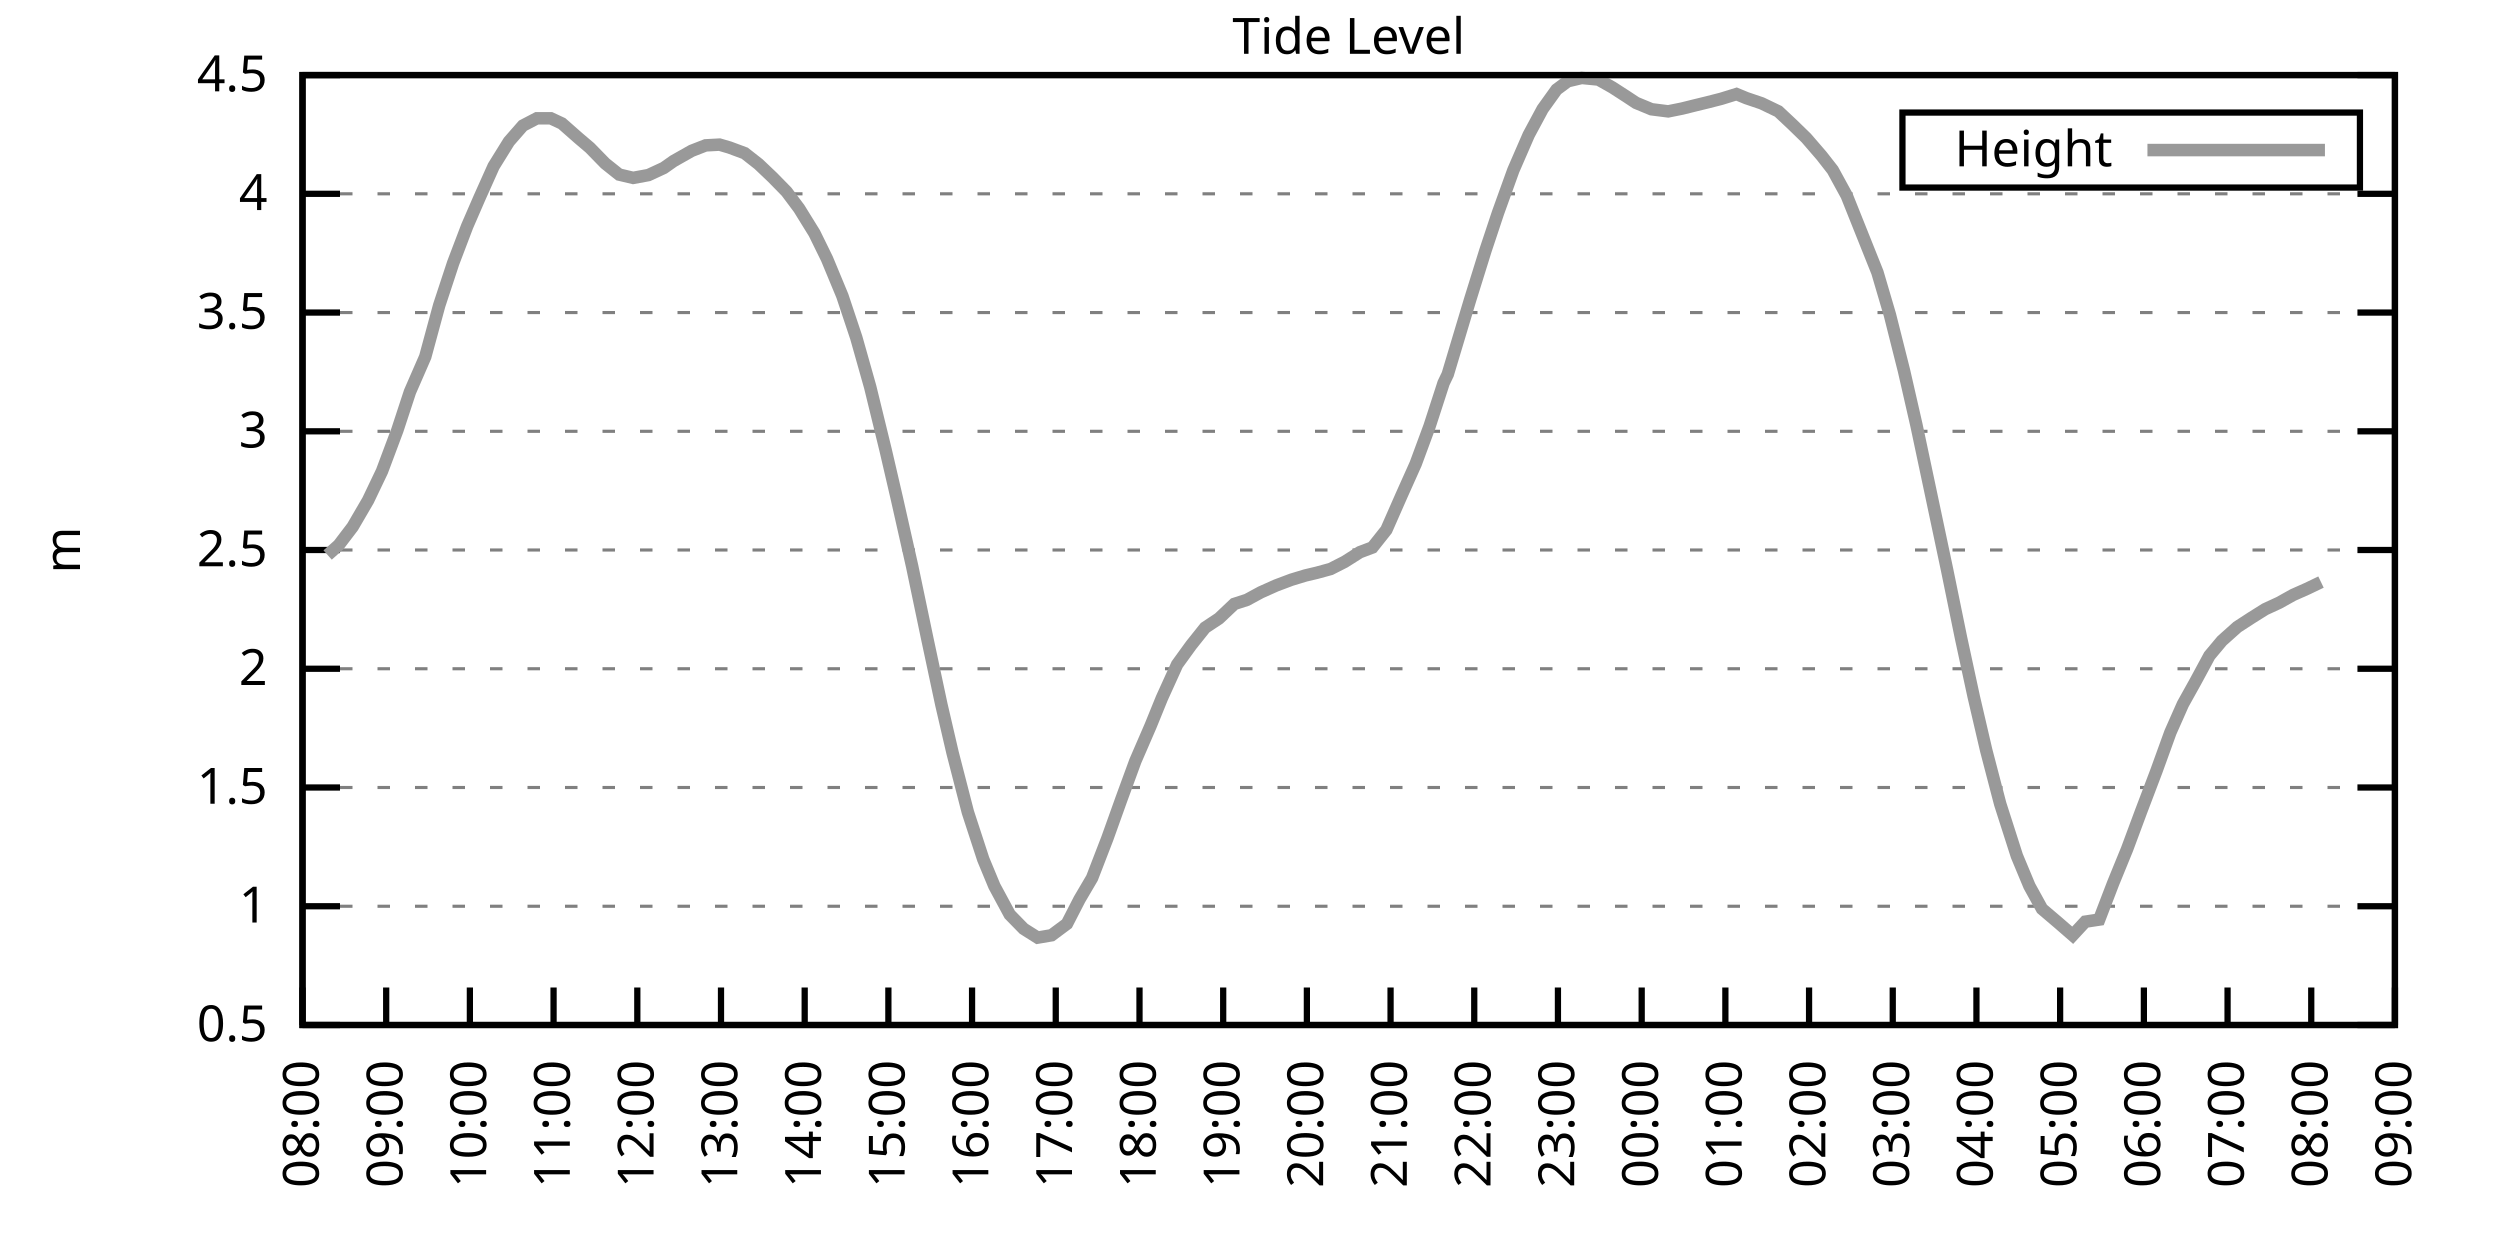
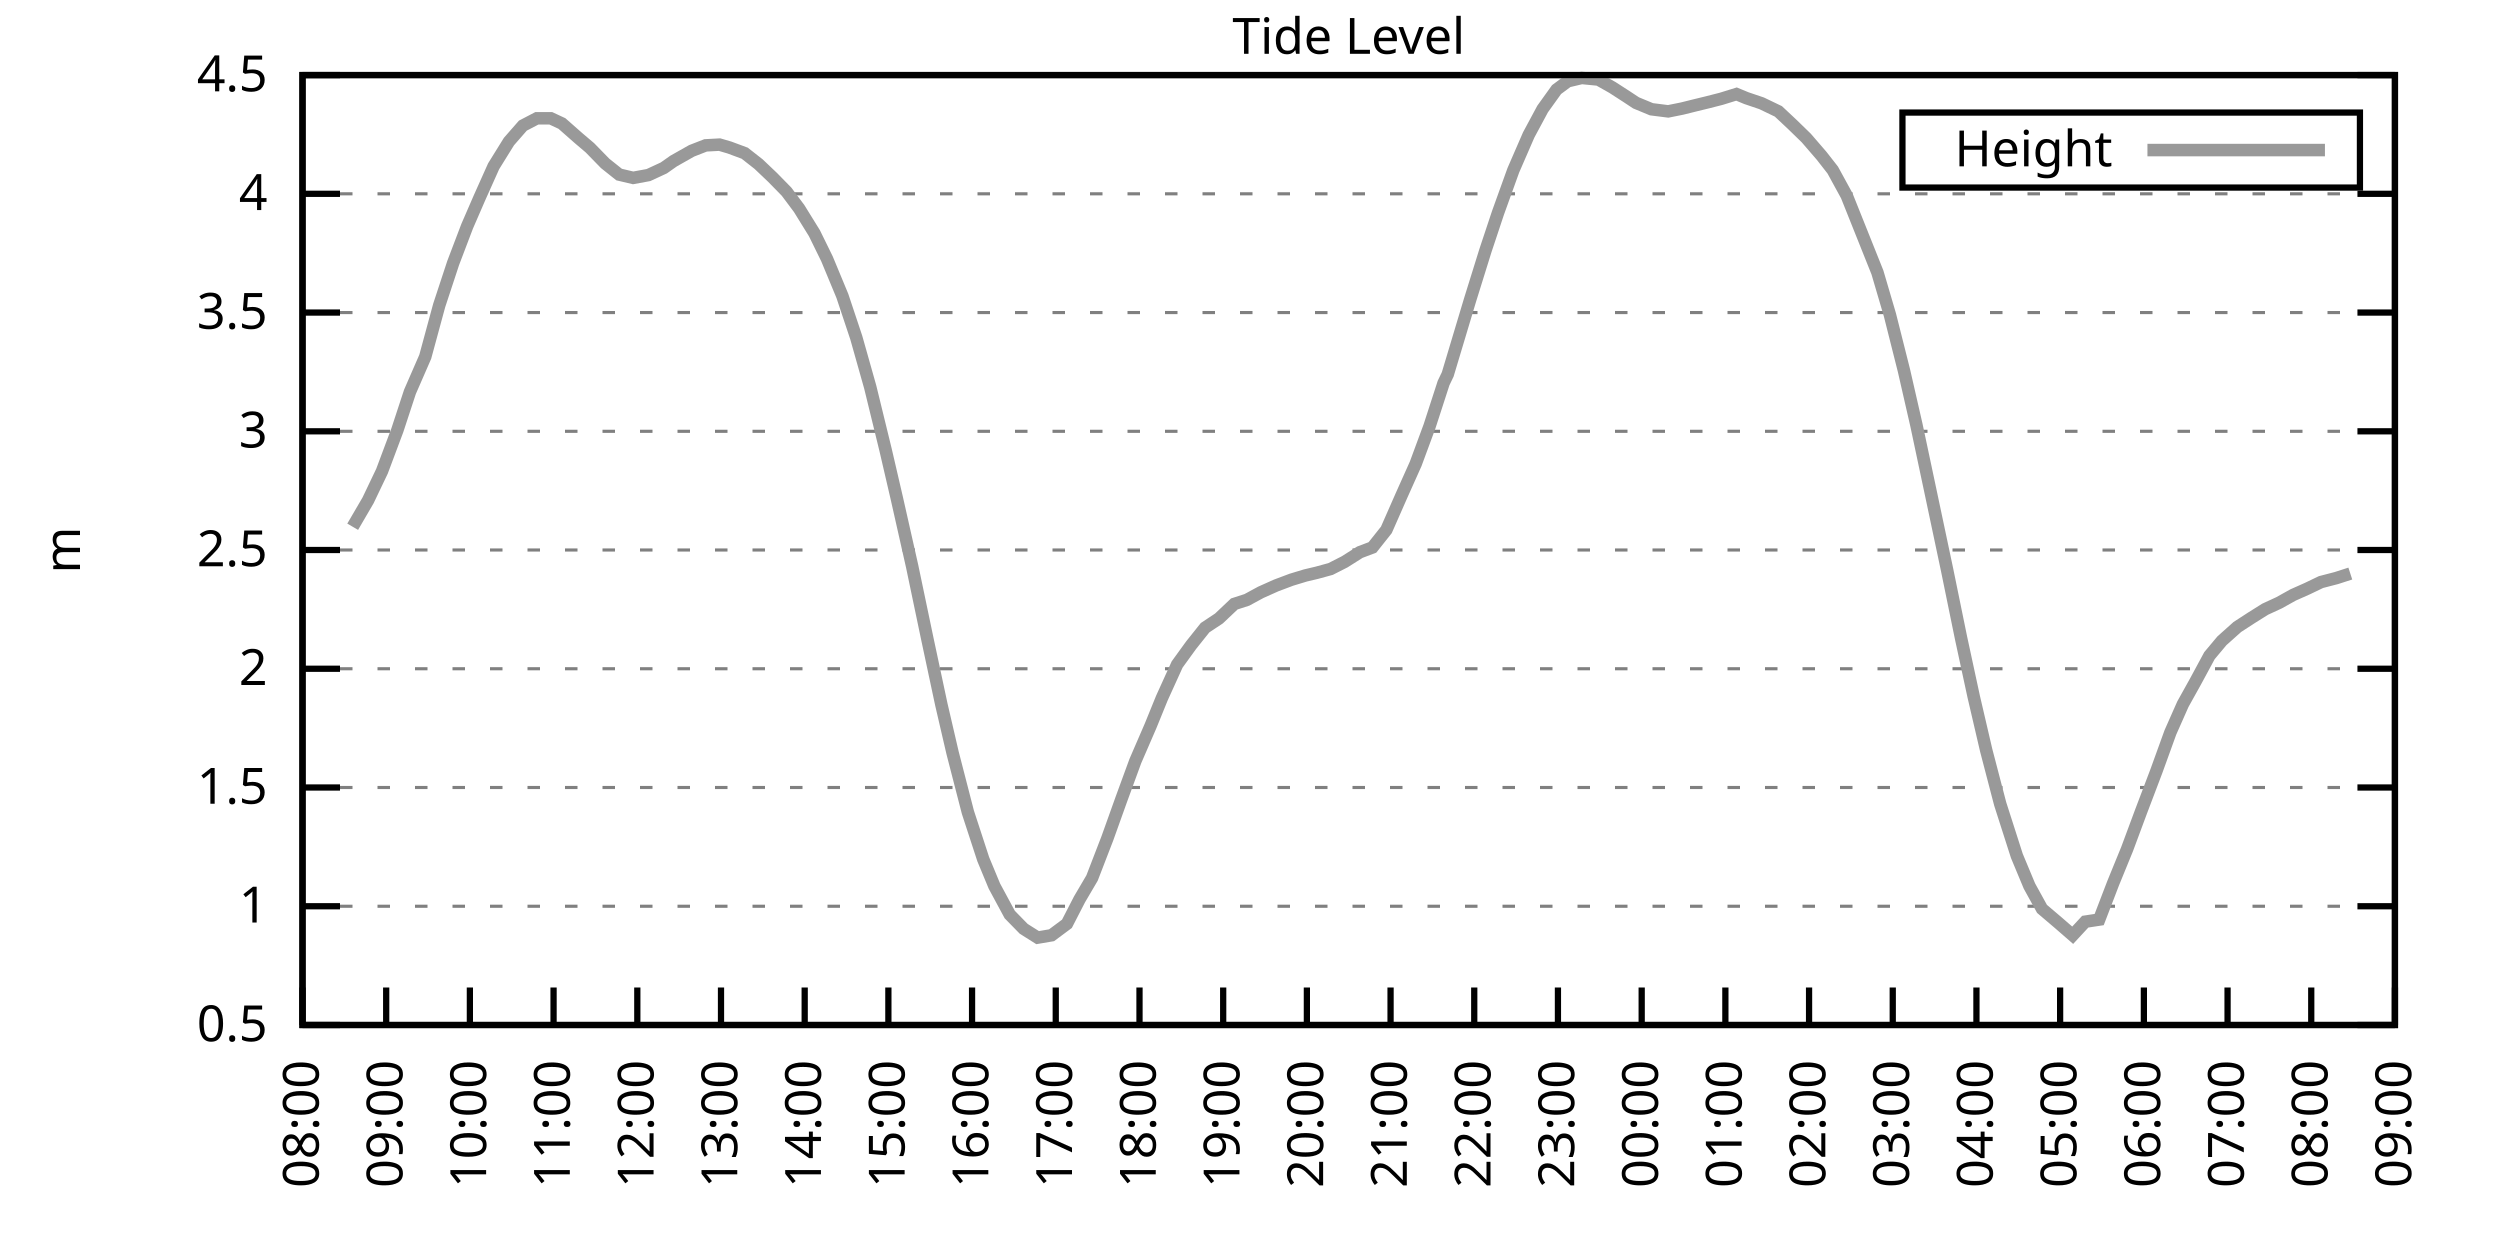
<svg xmlns="http://www.w3.org/2000/svg" xmlns:xlink="http://www.w3.org/1999/xlink" width="400" height="200" viewBox="0 0 400 200">
  <g id="gnuplot_canvas">
    <rect x="0" y="0" width="400" height="200" fill="none" />
    <defs>
      <circle id="gpDot" r="0.5" stroke-width="0.5" stroke="currentColor" />
      <path id="gpPt0" stroke-width="0.333" stroke="currentColor" d="M-1,0 h2 M0,-1 v2" />
      <path id="gpPt1" stroke-width="0.333" stroke="currentColor" d="M-1,-1 L1,1 M1,-1 L-1,1" />
      <path id="gpPt2" stroke-width="0.333" stroke="currentColor" d="M-1,0 L1,0 M0,-1 L0,1 M-1,-1 L1,1 M-1,1 L1,-1" />
      <rect id="gpPt3" stroke-width="0.333" stroke="currentColor" x="-1" y="-1" width="2" height="2" />
      <rect id="gpPt4" stroke-width="0.333" stroke="currentColor" fill="currentColor" x="-1" y="-1" width="2" height="2" />
      <circle id="gpPt5" stroke-width="0.333" stroke="currentColor" cx="0" cy="0" r="1" />
      <use xlink:href="#gpPt5" id="gpPt6" fill="currentColor" stroke="none" />
      <path id="gpPt7" stroke-width="0.333" stroke="currentColor" d="M0,-1.33 L-1.33,0.67 L1.33,0.67 z" />
      <use xlink:href="#gpPt7" id="gpPt8" fill="currentColor" stroke="none" />
      <use xlink:href="#gpPt7" id="gpPt9" stroke="currentColor" transform="rotate(180)" />
      <use xlink:href="#gpPt9" id="gpPt10" fill="currentColor" stroke="none" />
      <use xlink:href="#gpPt3" id="gpPt11" stroke="currentColor" transform="rotate(45)" />
      <use xlink:href="#gpPt11" id="gpPt12" fill="currentColor" stroke="none" />
      <path id="gpPt13" stroke-width="0.333" stroke="currentColor" d="M0,1.330 L1.265,0.411 L0.782,-1.067 L-0.782,-1.076 L-1.265,0.411 z" />
      <use xlink:href="#gpPt13" id="gpPt14" fill="currentColor" stroke="none" />
      <filter id="textbox" filterUnits="objectBoundingBox" x="0" y="0" height="1" width="1">
        <feFlood flood-color="white" flood-opacity="1" result="bgnd" />
        <feComposite in="SourceGraphic" in2="bgnd" operator="atop" />
      </filter>
      <filter id="greybox" filterUnits="objectBoundingBox" x="0" y="0" height="1" width="1">
        <feFlood flood-color="lightgrey" flood-opacity="1" result="grey" />
        <feComposite in="SourceGraphic" in2="grey" operator="atop" />
      </filter>
    </defs>
    <g fill="none" color="white" stroke="currentColor" stroke-width="1.00" stroke-linecap="butt" stroke-linejoin="miter">
</g>
    <g fill="none" color="black" stroke="currentColor" stroke-width="1.00" stroke-linecap="butt" stroke-linejoin="miter">
      <g stroke="none" shape-rendering="crispEdges">
        <polygon fill="rgb(255, 255, 255)" points="48.40,164.00 383.18,164.00 383.18,12.02 48.40,12.02 " />
      </g>
    </g>
    <g fill="none" color="black" stroke="currentColor" stroke-width="1.00" stroke-linecap="butt" stroke-linejoin="miter">
</g>
    <g fill="none" color="black" stroke="black" stroke-width="0.50" stroke-linecap="butt" stroke-linejoin="miter">
</g>
    <g fill="none" color="gray" stroke="currentColor" stroke-width="0.50" stroke-linecap="butt" stroke-linejoin="miter">
      <path stroke="gray" stroke-dasharray="2,4" class="gridline" d="M48.40,164.00 L383.19,164.00  " />
    </g>
    <g fill="none" color="gray" stroke="gray" stroke-width="1.00" stroke-linecap="butt" stroke-linejoin="miter">
</g>
    <g fill="none" color="black" stroke="currentColor" stroke-width="1.00" stroke-linecap="butt" stroke-linejoin="miter">
      <path stroke="black" d="M48.40,164.00 L54.40,164.00 M383.19,164.00 L377.19,164.00  " />
      <g transform="translate(42.80,166.60)" stroke="none" fill="black" font-family="Sans" font-size="8.00" text-anchor="end">
        <text>
          <tspan font-family="Sans"> 0.5</tspan>
        </text>
      </g>
    </g>
    <g fill="none" color="black" stroke="currentColor" stroke-width="1.00" stroke-linecap="butt" stroke-linejoin="miter">
</g>
    <g fill="none" color="black" stroke="black" stroke-width="0.50" stroke-linecap="butt" stroke-linejoin="miter">
</g>
    <g fill="none" color="gray" stroke="currentColor" stroke-width="0.50" stroke-linecap="butt" stroke-linejoin="miter">
      <path stroke="gray" stroke-dasharray="2,4" class="gridline" d="M48.40,145.00 L383.19,145.00  " />
    </g>
    <g fill="none" color="gray" stroke="gray" stroke-width="1.00" stroke-linecap="butt" stroke-linejoin="miter">
</g>
    <g fill="none" color="black" stroke="currentColor" stroke-width="1.00" stroke-linecap="butt" stroke-linejoin="miter">
      <path stroke="black" d="M48.40,145.00 L54.40,145.00 M383.19,145.00 L377.19,145.00  " />
      <g transform="translate(42.80,147.60)" stroke="none" fill="black" font-family="Sans" font-size="8.00" text-anchor="end">
        <text>
          <tspan font-family="Sans"> 1</tspan>
        </text>
      </g>
    </g>
    <g fill="none" color="black" stroke="currentColor" stroke-width="1.00" stroke-linecap="butt" stroke-linejoin="miter">
</g>
    <g fill="none" color="black" stroke="black" stroke-width="0.50" stroke-linecap="butt" stroke-linejoin="miter">
</g>
    <g fill="none" color="gray" stroke="currentColor" stroke-width="0.50" stroke-linecap="butt" stroke-linejoin="miter">
      <path stroke="gray" stroke-dasharray="2,4" class="gridline" d="M48.40,126.00 L383.19,126.00  " />
    </g>
    <g fill="none" color="gray" stroke="gray" stroke-width="1.00" stroke-linecap="butt" stroke-linejoin="miter">
</g>
    <g fill="none" color="black" stroke="currentColor" stroke-width="1.00" stroke-linecap="butt" stroke-linejoin="miter">
      <path stroke="black" d="M48.40,126.00 L54.40,126.00 M383.19,126.00 L377.19,126.00  " />
      <g transform="translate(42.80,128.60)" stroke="none" fill="black" font-family="Sans" font-size="8.00" text-anchor="end">
        <text>
          <tspan font-family="Sans"> 1.5</tspan>
        </text>
      </g>
    </g>
    <g fill="none" color="black" stroke="currentColor" stroke-width="1.00" stroke-linecap="butt" stroke-linejoin="miter">
</g>
    <g fill="none" color="black" stroke="black" stroke-width="0.50" stroke-linecap="butt" stroke-linejoin="miter">
</g>
    <g fill="none" color="gray" stroke="currentColor" stroke-width="0.50" stroke-linecap="butt" stroke-linejoin="miter">
      <path stroke="gray" stroke-dasharray="2,4" class="gridline" d="M48.40,107.00 L383.19,107.00  " />
    </g>
    <g fill="none" color="gray" stroke="gray" stroke-width="1.00" stroke-linecap="butt" stroke-linejoin="miter">
</g>
    <g fill="none" color="black" stroke="currentColor" stroke-width="1.00" stroke-linecap="butt" stroke-linejoin="miter">
      <path stroke="black" d="M48.40,107.00 L54.40,107.00 M383.19,107.00 L377.19,107.00  " />
      <g transform="translate(42.80,109.60)" stroke="none" fill="black" font-family="Sans" font-size="8.00" text-anchor="end">
        <text>
          <tspan font-family="Sans"> 2</tspan>
        </text>
      </g>
    </g>
    <g fill="none" color="black" stroke="currentColor" stroke-width="1.00" stroke-linecap="butt" stroke-linejoin="miter">
</g>
    <g fill="none" color="black" stroke="black" stroke-width="0.50" stroke-linecap="butt" stroke-linejoin="miter">
</g>
    <g fill="none" color="gray" stroke="currentColor" stroke-width="0.50" stroke-linecap="butt" stroke-linejoin="miter">
      <path stroke="gray" stroke-dasharray="2,4" class="gridline" d="M48.40,88.00 L383.19,88.00  " />
    </g>
    <g fill="none" color="gray" stroke="gray" stroke-width="1.00" stroke-linecap="butt" stroke-linejoin="miter">
</g>
    <g fill="none" color="black" stroke="currentColor" stroke-width="1.00" stroke-linecap="butt" stroke-linejoin="miter">
      <path stroke="black" d="M48.40,88.00 L54.40,88.00 M383.19,88.00 L377.19,88.00  " />
      <g transform="translate(42.80,90.60)" stroke="none" fill="black" font-family="Sans" font-size="8.00" text-anchor="end">
        <text>
          <tspan font-family="Sans"> 2.5</tspan>
        </text>
      </g>
    </g>
    <g fill="none" color="black" stroke="currentColor" stroke-width="1.00" stroke-linecap="butt" stroke-linejoin="miter">
</g>
    <g fill="none" color="black" stroke="black" stroke-width="0.50" stroke-linecap="butt" stroke-linejoin="miter">
</g>
    <g fill="none" color="gray" stroke="currentColor" stroke-width="0.50" stroke-linecap="butt" stroke-linejoin="miter">
      <path stroke="gray" stroke-dasharray="2,4" class="gridline" d="M48.40,69.01 L383.19,69.01  " />
    </g>
    <g fill="none" color="gray" stroke="gray" stroke-width="1.00" stroke-linecap="butt" stroke-linejoin="miter">
</g>
    <g fill="none" color="black" stroke="currentColor" stroke-width="1.00" stroke-linecap="butt" stroke-linejoin="miter">
      <path stroke="black" d="M48.40,69.01 L54.40,69.01 M383.19,69.01 L377.19,69.01  " />
      <g transform="translate(42.80,71.61)" stroke="none" fill="black" font-family="Sans" font-size="8.00" text-anchor="end">
        <text>
          <tspan font-family="Sans"> 3</tspan>
        </text>
      </g>
    </g>
    <g fill="none" color="black" stroke="currentColor" stroke-width="1.00" stroke-linecap="butt" stroke-linejoin="miter">
</g>
    <g fill="none" color="black" stroke="black" stroke-width="0.50" stroke-linecap="butt" stroke-linejoin="miter">
</g>
    <g fill="none" color="gray" stroke="currentColor" stroke-width="0.50" stroke-linecap="butt" stroke-linejoin="miter">
      <path stroke="gray" stroke-dasharray="2,4" class="gridline" d="M48.40,50.01 L383.19,50.01  " />
    </g>
    <g fill="none" color="gray" stroke="gray" stroke-width="1.00" stroke-linecap="butt" stroke-linejoin="miter">
</g>
    <g fill="none" color="black" stroke="currentColor" stroke-width="1.00" stroke-linecap="butt" stroke-linejoin="miter">
      <path stroke="black" d="M48.40,50.01 L54.40,50.01 M383.19,50.01 L377.19,50.01  " />
      <g transform="translate(42.80,52.61)" stroke="none" fill="black" font-family="Sans" font-size="8.00" text-anchor="end">
        <text>
          <tspan font-family="Sans"> 3.5</tspan>
        </text>
      </g>
    </g>
    <g fill="none" color="black" stroke="currentColor" stroke-width="1.00" stroke-linecap="butt" stroke-linejoin="miter">
</g>
    <g fill="none" color="black" stroke="black" stroke-width="0.50" stroke-linecap="butt" stroke-linejoin="miter">
</g>
    <g fill="none" color="gray" stroke="currentColor" stroke-width="0.50" stroke-linecap="butt" stroke-linejoin="miter">
      <path stroke="gray" stroke-dasharray="2,4" class="gridline" d="M48.40,31.01 L383.19,31.01  " />
    </g>
    <g fill="none" color="gray" stroke="gray" stroke-width="1.00" stroke-linecap="butt" stroke-linejoin="miter">
</g>
    <g fill="none" color="black" stroke="currentColor" stroke-width="1.00" stroke-linecap="butt" stroke-linejoin="miter">
      <path stroke="black" d="M48.40,31.01 L54.40,31.01 M383.19,31.01 L377.19,31.01  " />
      <g transform="translate(42.80,33.61)" stroke="none" fill="black" font-family="Sans" font-size="8.00" text-anchor="end">
        <text>
          <tspan font-family="Sans"> 4</tspan>
        </text>
      </g>
    </g>
    <g fill="none" color="black" stroke="currentColor" stroke-width="1.00" stroke-linecap="butt" stroke-linejoin="miter">
</g>
    <g fill="none" color="black" stroke="black" stroke-width="0.50" stroke-linecap="butt" stroke-linejoin="miter">
</g>
    <g fill="none" color="gray" stroke="currentColor" stroke-width="0.50" stroke-linecap="butt" stroke-linejoin="miter">
      <path stroke="gray" stroke-dasharray="2,4" class="gridline" d="M48.40,12.01 L383.19,12.01  " />
    </g>
    <g fill="none" color="gray" stroke="gray" stroke-width="1.00" stroke-linecap="butt" stroke-linejoin="miter">
</g>
    <g fill="none" color="black" stroke="currentColor" stroke-width="1.00" stroke-linecap="butt" stroke-linejoin="miter">
      <path stroke="black" d="M48.40,12.01 L54.40,12.01 M383.19,12.01 L377.19,12.01  " />
      <g transform="translate(42.80,14.61)" stroke="none" fill="black" font-family="Sans" font-size="8.00" text-anchor="end">
        <text>
          <tspan font-family="Sans"> 4.5</tspan>
        </text>
      </g>
    </g>
    <g fill="none" color="black" stroke="currentColor" stroke-width="1.00" stroke-linecap="butt" stroke-linejoin="miter">
      <path stroke="black" d="M48.40,164.00 L48.40,158.00  " />
      <g transform="translate(51.00,169.60) rotate(270.00)" stroke="none" fill="black" font-family="Sans" font-size="8.00" text-anchor="end">
        <text>
          <tspan font-family="Sans">08:00</tspan>
        </text>
      </g>
    </g>
    <g fill="none" color="black" stroke="currentColor" stroke-width="1.00" stroke-linecap="butt" stroke-linejoin="miter">
      <path stroke="black" d="M61.79,164.00 L61.79,158.00  " />
      <g transform="translate(64.39,169.60) rotate(270.00)" stroke="none" fill="black" font-family="Sans" font-size="8.00" text-anchor="end">
        <text>
          <tspan font-family="Sans">09:00</tspan>
        </text>
      </g>
    </g>
    <g fill="none" color="black" stroke="currentColor" stroke-width="1.00" stroke-linecap="butt" stroke-linejoin="miter">
      <path stroke="black" d="M75.18,164.00 L75.18,158.00  " />
      <g transform="translate(77.78,169.60) rotate(270.00)" stroke="none" fill="black" font-family="Sans" font-size="8.00" text-anchor="end">
        <text>
          <tspan font-family="Sans">10:00</tspan>
        </text>
      </g>
    </g>
    <g fill="none" color="black" stroke="currentColor" stroke-width="1.00" stroke-linecap="butt" stroke-linejoin="miter">
      <path stroke="black" d="M88.57,164.00 L88.57,158.00  " />
      <g transform="translate(91.17,169.60) rotate(270.00)" stroke="none" fill="black" font-family="Sans" font-size="8.00" text-anchor="end">
        <text>
          <tspan font-family="Sans">11:00</tspan>
        </text>
      </g>
    </g>
    <g fill="none" color="black" stroke="currentColor" stroke-width="1.00" stroke-linecap="butt" stroke-linejoin="miter">
      <path stroke="black" d="M101.97,164.00 L101.97,158.00  " />
      <g transform="translate(104.57,169.60) rotate(270.00)" stroke="none" fill="black" font-family="Sans" font-size="8.00" text-anchor="end">
        <text>
          <tspan font-family="Sans">12:00</tspan>
        </text>
      </g>
    </g>
    <g fill="none" color="black" stroke="currentColor" stroke-width="1.00" stroke-linecap="butt" stroke-linejoin="miter">
      <path stroke="black" d="M115.36,164.00 L115.36,158.00  " />
      <g transform="translate(117.96,169.60) rotate(270.00)" stroke="none" fill="black" font-family="Sans" font-size="8.00" text-anchor="end">
        <text>
          <tspan font-family="Sans">13:00</tspan>
        </text>
      </g>
    </g>
    <g fill="none" color="black" stroke="currentColor" stroke-width="1.00" stroke-linecap="butt" stroke-linejoin="miter">
      <path stroke="black" d="M128.75,164.00 L128.75,158.00  " />
      <g transform="translate(131.35,169.60) rotate(270.00)" stroke="none" fill="black" font-family="Sans" font-size="8.00" text-anchor="end">
        <text>
          <tspan font-family="Sans">14:00</tspan>
        </text>
      </g>
    </g>
    <g fill="none" color="black" stroke="currentColor" stroke-width="1.00" stroke-linecap="butt" stroke-linejoin="miter">
      <path stroke="black" d="M142.14,164.00 L142.14,158.00  " />
      <g transform="translate(144.74,169.60) rotate(270.00)" stroke="none" fill="black" font-family="Sans" font-size="8.00" text-anchor="end">
        <text>
          <tspan font-family="Sans">15:00</tspan>
        </text>
      </g>
    </g>
    <g fill="none" color="black" stroke="currentColor" stroke-width="1.00" stroke-linecap="butt" stroke-linejoin="miter">
      <path stroke="black" d="M155.53,164.00 L155.53,158.00  " />
      <g transform="translate(158.13,169.60) rotate(270.00)" stroke="none" fill="black" font-family="Sans" font-size="8.00" text-anchor="end">
        <text>
          <tspan font-family="Sans">16:00</tspan>
        </text>
      </g>
    </g>
    <g fill="none" color="black" stroke="currentColor" stroke-width="1.00" stroke-linecap="butt" stroke-linejoin="miter">
      <path stroke="black" d="M168.92,164.00 L168.92,158.00  " />
      <g transform="translate(171.52,169.60) rotate(270.00)" stroke="none" fill="black" font-family="Sans" font-size="8.00" text-anchor="end">
        <text>
          <tspan font-family="Sans">17:00</tspan>
        </text>
      </g>
    </g>
    <g fill="none" color="black" stroke="currentColor" stroke-width="1.00" stroke-linecap="butt" stroke-linejoin="miter">
      <path stroke="black" d="M182.32,164.00 L182.32,158.00  " />
      <g transform="translate(184.92,169.60) rotate(270.00)" stroke="none" fill="black" font-family="Sans" font-size="8.00" text-anchor="end">
        <text>
          <tspan font-family="Sans">18:00</tspan>
        </text>
      </g>
    </g>
    <g fill="none" color="black" stroke="currentColor" stroke-width="1.00" stroke-linecap="butt" stroke-linejoin="miter">
      <path stroke="black" d="M195.71,164.00 L195.71,158.00  " />
      <g transform="translate(198.31,169.60) rotate(270.00)" stroke="none" fill="black" font-family="Sans" font-size="8.00" text-anchor="end">
        <text>
          <tspan font-family="Sans">19:00</tspan>
        </text>
      </g>
    </g>
    <g fill="none" color="black" stroke="currentColor" stroke-width="1.00" stroke-linecap="butt" stroke-linejoin="miter">
      <path stroke="black" d="M209.10,164.00 L209.10,158.00  " />
      <g transform="translate(211.70,169.60) rotate(270.00)" stroke="none" fill="black" font-family="Sans" font-size="8.00" text-anchor="end">
        <text>
          <tspan font-family="Sans">20:00</tspan>
        </text>
      </g>
    </g>
    <g fill="none" color="black" stroke="currentColor" stroke-width="1.00" stroke-linecap="butt" stroke-linejoin="miter">
      <path stroke="black" d="M222.49,164.00 L222.49,158.00  " />
      <g transform="translate(225.09,169.60) rotate(270.00)" stroke="none" fill="black" font-family="Sans" font-size="8.00" text-anchor="end">
        <text>
          <tspan font-family="Sans">21:00</tspan>
        </text>
      </g>
    </g>
    <g fill="none" color="black" stroke="currentColor" stroke-width="1.00" stroke-linecap="butt" stroke-linejoin="miter">
      <path stroke="black" d="M235.88,164.00 L235.88,158.00  " />
      <g transform="translate(238.48,169.60) rotate(270.00)" stroke="none" fill="black" font-family="Sans" font-size="8.00" text-anchor="end">
        <text>
          <tspan font-family="Sans">22:00</tspan>
        </text>
      </g>
    </g>
    <g fill="none" color="black" stroke="currentColor" stroke-width="1.00" stroke-linecap="butt" stroke-linejoin="miter">
      <path stroke="black" d="M249.27,164.00 L249.27,158.00  " />
      <g transform="translate(251.87,169.60) rotate(270.00)" stroke="none" fill="black" font-family="Sans" font-size="8.00" text-anchor="end">
        <text>
          <tspan font-family="Sans">23:00</tspan>
        </text>
      </g>
    </g>
    <g fill="none" color="black" stroke="currentColor" stroke-width="1.00" stroke-linecap="butt" stroke-linejoin="miter">
      <path stroke="black" d="M262.67,164.00 L262.67,158.00  " />
      <g transform="translate(265.27,169.60) rotate(270.00)" stroke="none" fill="black" font-family="Sans" font-size="8.00" text-anchor="end">
        <text>
          <tspan font-family="Sans">00:00</tspan>
        </text>
      </g>
    </g>
    <g fill="none" color="black" stroke="currentColor" stroke-width="1.00" stroke-linecap="butt" stroke-linejoin="miter">
      <path stroke="black" d="M276.06,164.00 L276.06,158.00  " />
      <g transform="translate(278.66,169.60) rotate(270.00)" stroke="none" fill="black" font-family="Sans" font-size="8.00" text-anchor="end">
        <text>
          <tspan font-family="Sans">01:00</tspan>
        </text>
      </g>
    </g>
    <g fill="none" color="black" stroke="currentColor" stroke-width="1.00" stroke-linecap="butt" stroke-linejoin="miter">
      <path stroke="black" d="M289.45,164.00 L289.45,158.00  " />
      <g transform="translate(292.05,169.60) rotate(270.00)" stroke="none" fill="black" font-family="Sans" font-size="8.00" text-anchor="end">
        <text>
          <tspan font-family="Sans">02:00</tspan>
        </text>
      </g>
    </g>
    <g fill="none" color="black" stroke="currentColor" stroke-width="1.00" stroke-linecap="butt" stroke-linejoin="miter">
      <path stroke="black" d="M302.84,164.00 L302.84,158.00  " />
      <g transform="translate(305.44,169.60) rotate(270.00)" stroke="none" fill="black" font-family="Sans" font-size="8.00" text-anchor="end">
        <text>
          <tspan font-family="Sans">03:00</tspan>
        </text>
      </g>
    </g>
    <g fill="none" color="black" stroke="currentColor" stroke-width="1.00" stroke-linecap="butt" stroke-linejoin="miter">
      <path stroke="black" d="M316.23,164.00 L316.23,158.00  " />
      <g transform="translate(318.83,169.60) rotate(270.00)" stroke="none" fill="black" font-family="Sans" font-size="8.00" text-anchor="end">
        <text>
          <tspan font-family="Sans">04:00</tspan>
        </text>
      </g>
    </g>
    <g fill="none" color="black" stroke="currentColor" stroke-width="1.00" stroke-linecap="butt" stroke-linejoin="miter">
      <path stroke="black" d="M329.62,164.00 L329.62,158.00  " />
      <g transform="translate(332.22,169.60) rotate(270.00)" stroke="none" fill="black" font-family="Sans" font-size="8.00" text-anchor="end">
        <text>
          <tspan font-family="Sans">05:00</tspan>
        </text>
      </g>
    </g>
    <g fill="none" color="black" stroke="currentColor" stroke-width="1.00" stroke-linecap="butt" stroke-linejoin="miter">
      <path stroke="black" d="M343.02,164.00 L343.02,158.00  " />
      <g transform="translate(345.62,169.60) rotate(270.00)" stroke="none" fill="black" font-family="Sans" font-size="8.00" text-anchor="end">
        <text>
          <tspan font-family="Sans">06:00</tspan>
        </text>
      </g>
    </g>
    <g fill="none" color="black" stroke="currentColor" stroke-width="1.00" stroke-linecap="butt" stroke-linejoin="miter">
      <path stroke="black" d="M356.41,164.00 L356.41,158.00  " />
      <g transform="translate(359.01,169.60) rotate(270.00)" stroke="none" fill="black" font-family="Sans" font-size="8.00" text-anchor="end">
        <text>
          <tspan font-family="Sans">07:00</tspan>
        </text>
      </g>
    </g>
    <g fill="none" color="black" stroke="currentColor" stroke-width="1.00" stroke-linecap="butt" stroke-linejoin="miter">
      <path stroke="black" d="M369.80,164.00 L369.80,158.00  " />
      <g transform="translate(372.40,169.60) rotate(270.00)" stroke="none" fill="black" font-family="Sans" font-size="8.00" text-anchor="end">
        <text>
          <tspan font-family="Sans">08:00</tspan>
        </text>
      </g>
    </g>
    <g fill="none" color="black" stroke="currentColor" stroke-width="1.00" stroke-linecap="butt" stroke-linejoin="miter">
      <path stroke="black" d="M383.19,164.00 L383.19,158.00  " />
      <g transform="translate(385.79,169.60) rotate(270.00)" stroke="none" fill="black" font-family="Sans" font-size="8.00" text-anchor="end">
        <text>
          <tspan font-family="Sans">09:00</tspan>
        </text>
      </g>
    </g>
    <g fill="none" color="black" stroke="currentColor" stroke-width="1.00" stroke-linecap="butt" stroke-linejoin="miter">
</g>
    <g fill="none" color="black" stroke="currentColor" stroke-width="1.00" stroke-linecap="butt" stroke-linejoin="miter">
      <path stroke="black" d="M48.40,12.01 L48.40,164.00 L383.19,164.00 L383.19,12.01 L48.40,12.01 Z  " />
    </g>
    <g fill="none" color="black" stroke="currentColor" stroke-width="1.00" stroke-linecap="butt" stroke-linejoin="miter">
</g>
    <g fill="none" color="black" stroke="currentColor" stroke-width="1.00" stroke-linecap="butt" stroke-linejoin="miter">
      <path stroke="black" d="M304.39,30.01 L304.39,18.01 L377.59,18.01 L377.59,30.01 L304.39,30.01 Z  " />
    </g>
    <g id="Tide_level_plot_1">
      <g fill="none" color="white" stroke="black" stroke-width="2.00" stroke-linecap="butt" stroke-linejoin="miter">
</g>
      <g fill="none" color="black" stroke="currentColor" stroke-width="2.00" stroke-linecap="butt" stroke-linejoin="miter">
        <g transform="translate(337.99,26.61)" stroke="none" fill="black" font-family="Sans" font-size="8.00" text-anchor="end">
          <text>
            <tspan font-family="Sans">Height</tspan>
          </text>
        </g>
      </g>
      <g fill="none" color="black" stroke="currentColor" stroke-width="2.00" stroke-linecap="butt" stroke-linejoin="miter">
-         <path stroke="rgb(153, 153, 153)" d="M343.59,24.01 L371.99,24.01 M52.42,88.80 L54.20,87.21 L56.43,84.28 L58.89,80.06 L61.12,75.39 L63.58,68.82   L65.59,62.70 L68.04,57.08 L70.27,48.87 L72.50,42.10 L74.74,36.21 L76.75,31.58 L78.98,26.60 L81.43,22.65   L83.66,20.10 L85.90,18.93 L88.13,18.93 L89.91,19.76 L92.59,22.12 L94.38,23.64 L96.83,26.15 L99.06,27.93   L101.30,28.46 L103.75,28.01 L106.21,26.87 L107.77,25.77 L110.67,24.13 L112.90,23.26 L115.13,23.14 L116.70,23.60   L119.15,24.51 L121.38,26.26 L123.62,28.39 L125.85,30.67 L127.86,33.36 L130.31,37.32 L132.32,41.42 L134.78,47.35   L137.01,54.04 L139.24,61.94 L141.69,71.97 L143.48,79.68 L145.94,90.59 L148.39,102.29 L150.62,112.74 L152.41,120.45   L154.86,129.95 L157.32,137.48 L159.10,141.77 L161.56,146.33 L163.79,148.61 L166.02,150.02 L168.25,149.64 L170.71,147.81   L172.72,143.90 L174.73,140.48 L177.18,134.13 L179.41,127.90 L181.65,121.78 L184.10,116.12 L185.89,111.72 L188.34,106.32   L190.57,103.24 L192.81,100.43 L195.04,98.95 L197.49,96.63 L199.50,95.98 L201.73,94.77 L204.19,93.67 L206.64,92.75   L208.88,92.07 L210.66,91.65 L212.89,91.04 L215.13,89.90 L217.58,88.35 L219.59,87.59 L221.82,84.78 L224.28,79.19   L226.51,74.21 L228.74,68.17 L230.97,61.29 L231.64,59.89 L235.21,47.99 L237.67,40.09 L239.68,34.05 L242.13,27.25   L244.59,21.59 L246.82,17.44 L249.05,14.33 L250.84,13.00 L253.07,12.47 L255.75,12.73 L257.98,13.99 L260.21,15.43   L261.77,16.46 L264.23,17.48 L266.91,17.82 L269.14,17.37 L271.15,16.87 L273.16,16.38 L275.39,15.81 L277.84,15.05   L279.41,15.70 L281.86,16.53 L284.54,17.82 L286.77,19.91 L289.00,22.08 L291.46,24.93 L293.24,27.21 L295.48,31.31   L300.39,43.59 L302.39,50.39 L304.63,59.28 L306.63,68.02 L308.87,78.58 L311.54,91.20 L313.78,102.14 L315.79,111.45   L317.79,120.04 L320.03,128.62 L322.70,136.95 L324.71,141.77 L326.72,145.42 L329.40,147.70 L331.63,149.64 L333.64,147.47   L335.87,147.13 L338.10,141.32 L340.34,135.84 L342.57,129.84 L345.02,123.38 L347.26,117.19 L349.26,112.67 L351.27,109.06   L353.51,104.91 L355.51,102.52 L357.97,100.32 L360.20,98.87 L362.43,97.47 L364.66,96.44 L366.90,95.19 L369.13,94.20   L371.36,93.13  " />
+         <path stroke="rgb(153, 153, 153)" d="M343.59,24.01 L371.99,24.01 M56.43,84.28 L58.89,80.06 L61.12,75.39 L63.58,68.82 L65.59,62.70 L68.04,57.08   L70.27,48.87 L72.50,42.10 L74.74,36.21 L76.75,31.58 L78.98,26.60 L81.43,22.65 L83.66,20.10 L85.90,18.93   L88.13,18.93 L89.91,19.76 L92.59,22.12 L94.38,23.64 L96.83,26.15 L99.06,27.93 L101.30,28.46 L103.75,28.01   L106.21,26.87 L107.77,25.77 L110.67,24.13 L112.90,23.26 L115.13,23.14 L116.70,23.60 L119.15,24.51 L121.38,26.26   L123.62,28.39 L125.85,30.67 L127.86,33.36 L130.31,37.32 L132.32,41.42 L134.78,47.35 L137.01,54.04 L139.24,61.94   L141.69,71.97 L143.48,79.68 L145.94,90.59 L148.39,102.29 L150.62,112.74 L152.41,120.45 L154.86,129.95 L157.32,137.48   L159.10,141.77 L161.56,146.33 L163.79,148.61 L166.02,150.02 L168.25,149.64 L170.71,147.81 L172.72,143.90 L174.73,140.48   L177.18,134.13 L179.41,127.90 L181.65,121.78 L184.10,116.12 L185.89,111.72 L188.34,106.32 L190.57,103.24 L192.81,100.43   L195.04,98.95 L197.49,96.63 L199.50,95.98 L201.73,94.77 L204.19,93.67 L206.64,92.75 L208.88,92.07 L210.66,91.65   L212.89,91.04 L215.13,89.90 L217.58,88.35 L219.59,87.59 L221.82,84.78 L224.28,79.19 L226.51,74.21 L228.74,68.17   L230.97,61.29 L231.64,59.89 L235.21,47.99 L237.67,40.09 L239.68,34.05 L242.13,27.25 L244.59,21.59 L246.82,17.44   L249.05,14.33 L250.84,13.00 L253.07,12.47 L255.75,12.73 L257.98,13.99 L260.21,15.43 L261.77,16.46 L264.23,17.48   L266.91,17.82 L269.14,17.37 L271.15,16.87 L273.16,16.38 L275.39,15.81 L277.84,15.05 L279.41,15.70 L281.86,16.53   L284.54,17.82 L286.77,19.91 L289.00,22.08 L291.46,24.93 L293.24,27.21 L295.48,31.31 L300.39,43.59 L302.39,50.39   L304.63,59.28 L306.63,68.02 L308.87,78.58 L311.54,91.20 L313.78,102.14 L315.79,111.45 L317.79,120.04 L320.03,128.62   L322.70,136.95 L324.71,141.77 L326.72,145.42 L329.40,147.70 L331.63,149.64 L333.64,147.47 L335.87,147.13 L338.10,141.32   L340.34,135.84 L342.57,129.84 L345.02,123.38 L347.26,117.19 L349.26,112.67 L351.27,109.06 L353.51,104.91 L355.51,102.52   L357.97,100.32 L360.20,98.87 L362.43,97.47 L364.66,96.44 L366.90,95.19 L369.13,94.20 L371.36,93.13 L373.82,92.49   L376.05,91.77  " />
      </g>
    </g>
    <g fill="none" color="black" stroke="currentColor" stroke-width="2.00" stroke-linecap="butt" stroke-linejoin="miter">
</g>
    <g fill="none" color="black" stroke="black" stroke-width="1.00" stroke-linecap="butt" stroke-linejoin="miter">
</g>
    <g fill="none" color="black" stroke="currentColor" stroke-width="1.00" stroke-linecap="butt" stroke-linejoin="miter">
      <path stroke="black" d="M48.40,12.01 L48.40,164.00 L383.19,164.00 L383.19,12.01 L48.40,12.01 Z  " />
      <g transform="translate(12.80,88.01) rotate(270.00)" stroke="none" fill="black" font-family="Sans" font-size="8.00" text-anchor="middle">
        <text>
          <tspan font-family="Sans">m</tspan>
        </text>
      </g>
    </g>
    <g fill="none" color="black" stroke="currentColor" stroke-width="1.00" stroke-linecap="butt" stroke-linejoin="miter">
</g>
    <g fill="none" color="black" stroke="currentColor" stroke-width="1.00" stroke-linecap="butt" stroke-linejoin="miter">
      <g transform="translate(215.79,8.61)" stroke="none" fill="black" font-family="Sans" font-size="8.00" text-anchor="middle">
        <text>
          <tspan font-family="Sans">Tide Level</tspan>
        </text>
      </g>
    </g>
    <g fill="none" color="black" stroke="currentColor" stroke-width="1.00" stroke-linecap="butt" stroke-linejoin="miter">
</g>
  </g>
</svg>
